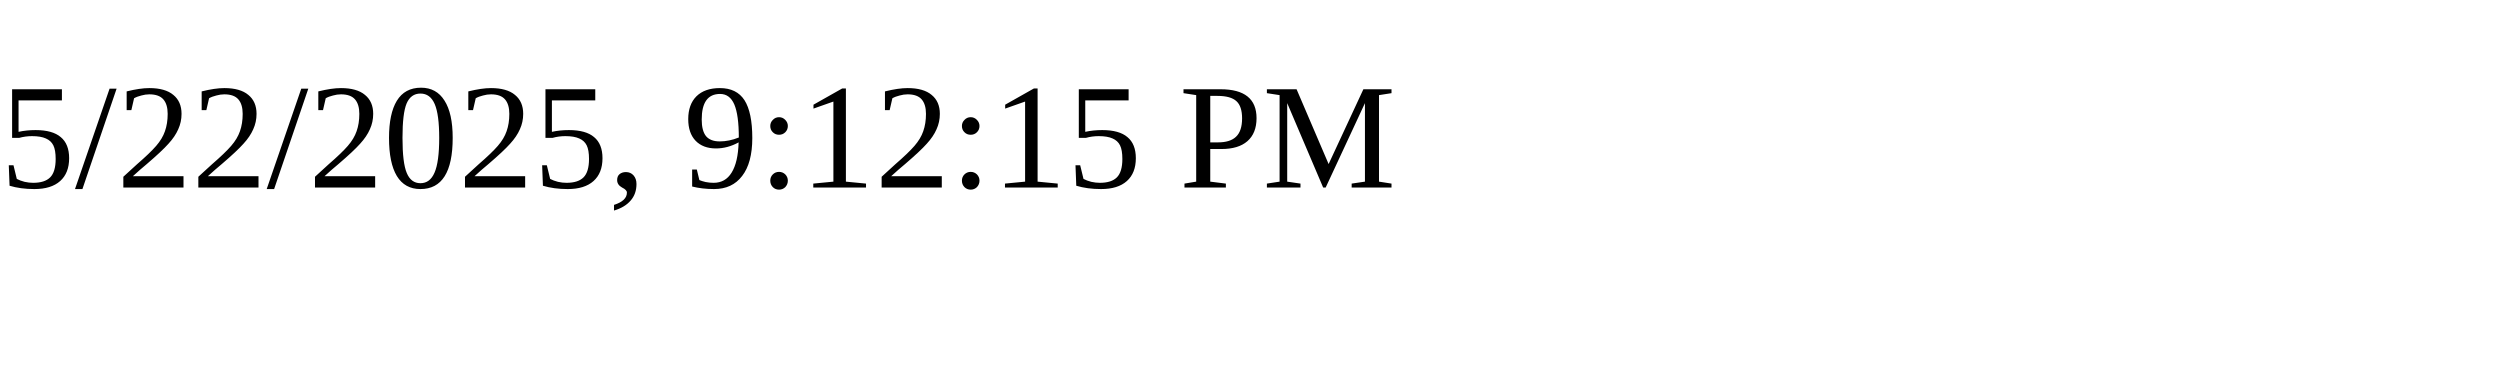
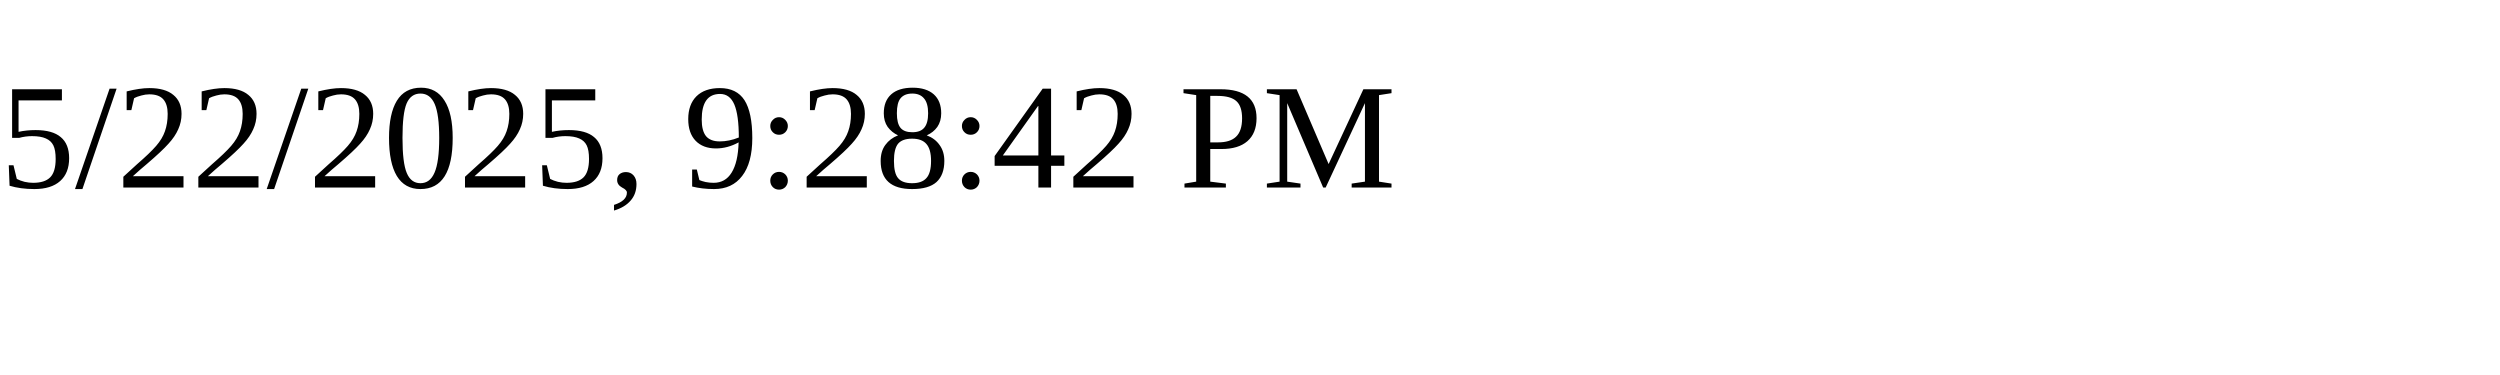
<svg xmlns="http://www.w3.org/2000/svg" height="30" width="200">
-   <text x="0" y="15">5/22/2025, 9:12:15 PM</text>
+   <text x="0" y="15">5/22/2025, 9:28:42 PM</text>
</svg>
